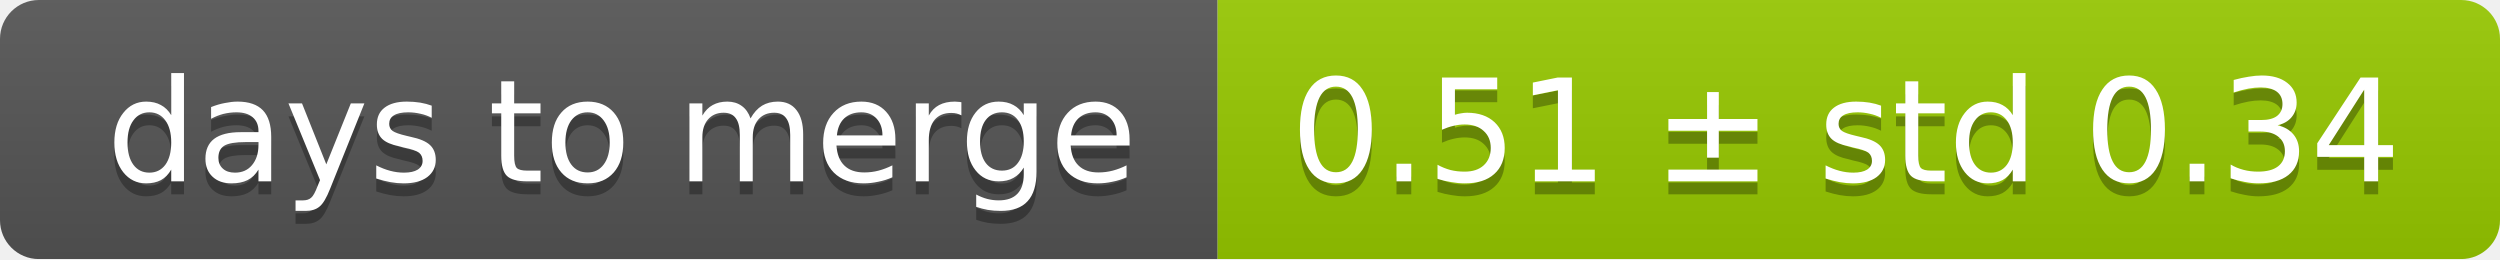
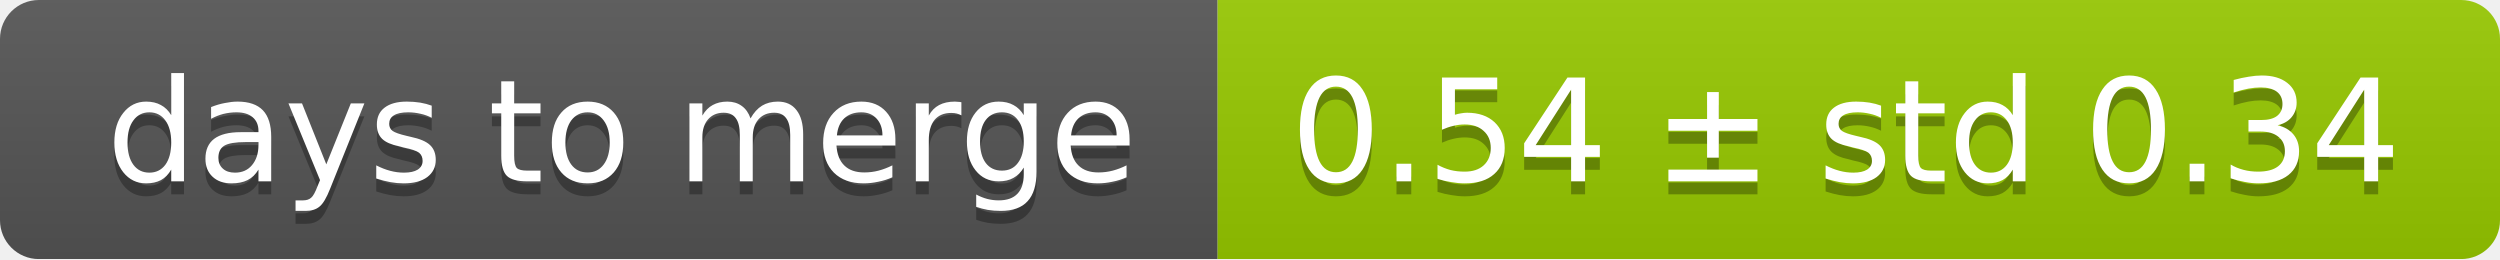
<svg xmlns="http://www.w3.org/2000/svg" width="193" height="20">
  <linearGradient id="smooth" x2="0" y2="100%">
    <stop offset="0" stop-color="#bbb" stop-opacity=".1" />
    <stop offset="1" stop-opacity=".1" />
  </linearGradient>
  <mask id="round">
    <rect width="193" height="20" rx="3" fill="#fff" />
  </mask>
  <g mask="url(#round)">
    <rect width="94" height="20" fill="#555" />
    <rect x="94" width="99" height="20" fill="#97ca00" />
    <rect width="193" height="20" fill="url(#smooth)" />
  </g>
  <g fill="#fff" text-anchor="middle" font-family="DejaVu Sans,Verdana,Geneva,sans-serif" font-size="11">
    <text x="48" y="15" fill="#010101" fill-opacity=".3">days to merge</text>
    <text x="48" y="14">days to merge</text>
-     <text x="142.5" y="15" fill="#010101" fill-opacity=".3">0.51 ± std 0.34</text>
-     <text x="142.5" y="14">0.51 ± std 0.34</text>
+     <text x="142.5" y="15" fill="#010101" fill-opacity=".3">0.54 ± std 0.34</text>
+     <text x="142.5" y="14">0.54 ± std 0.34</text>
  </g>
</svg>
